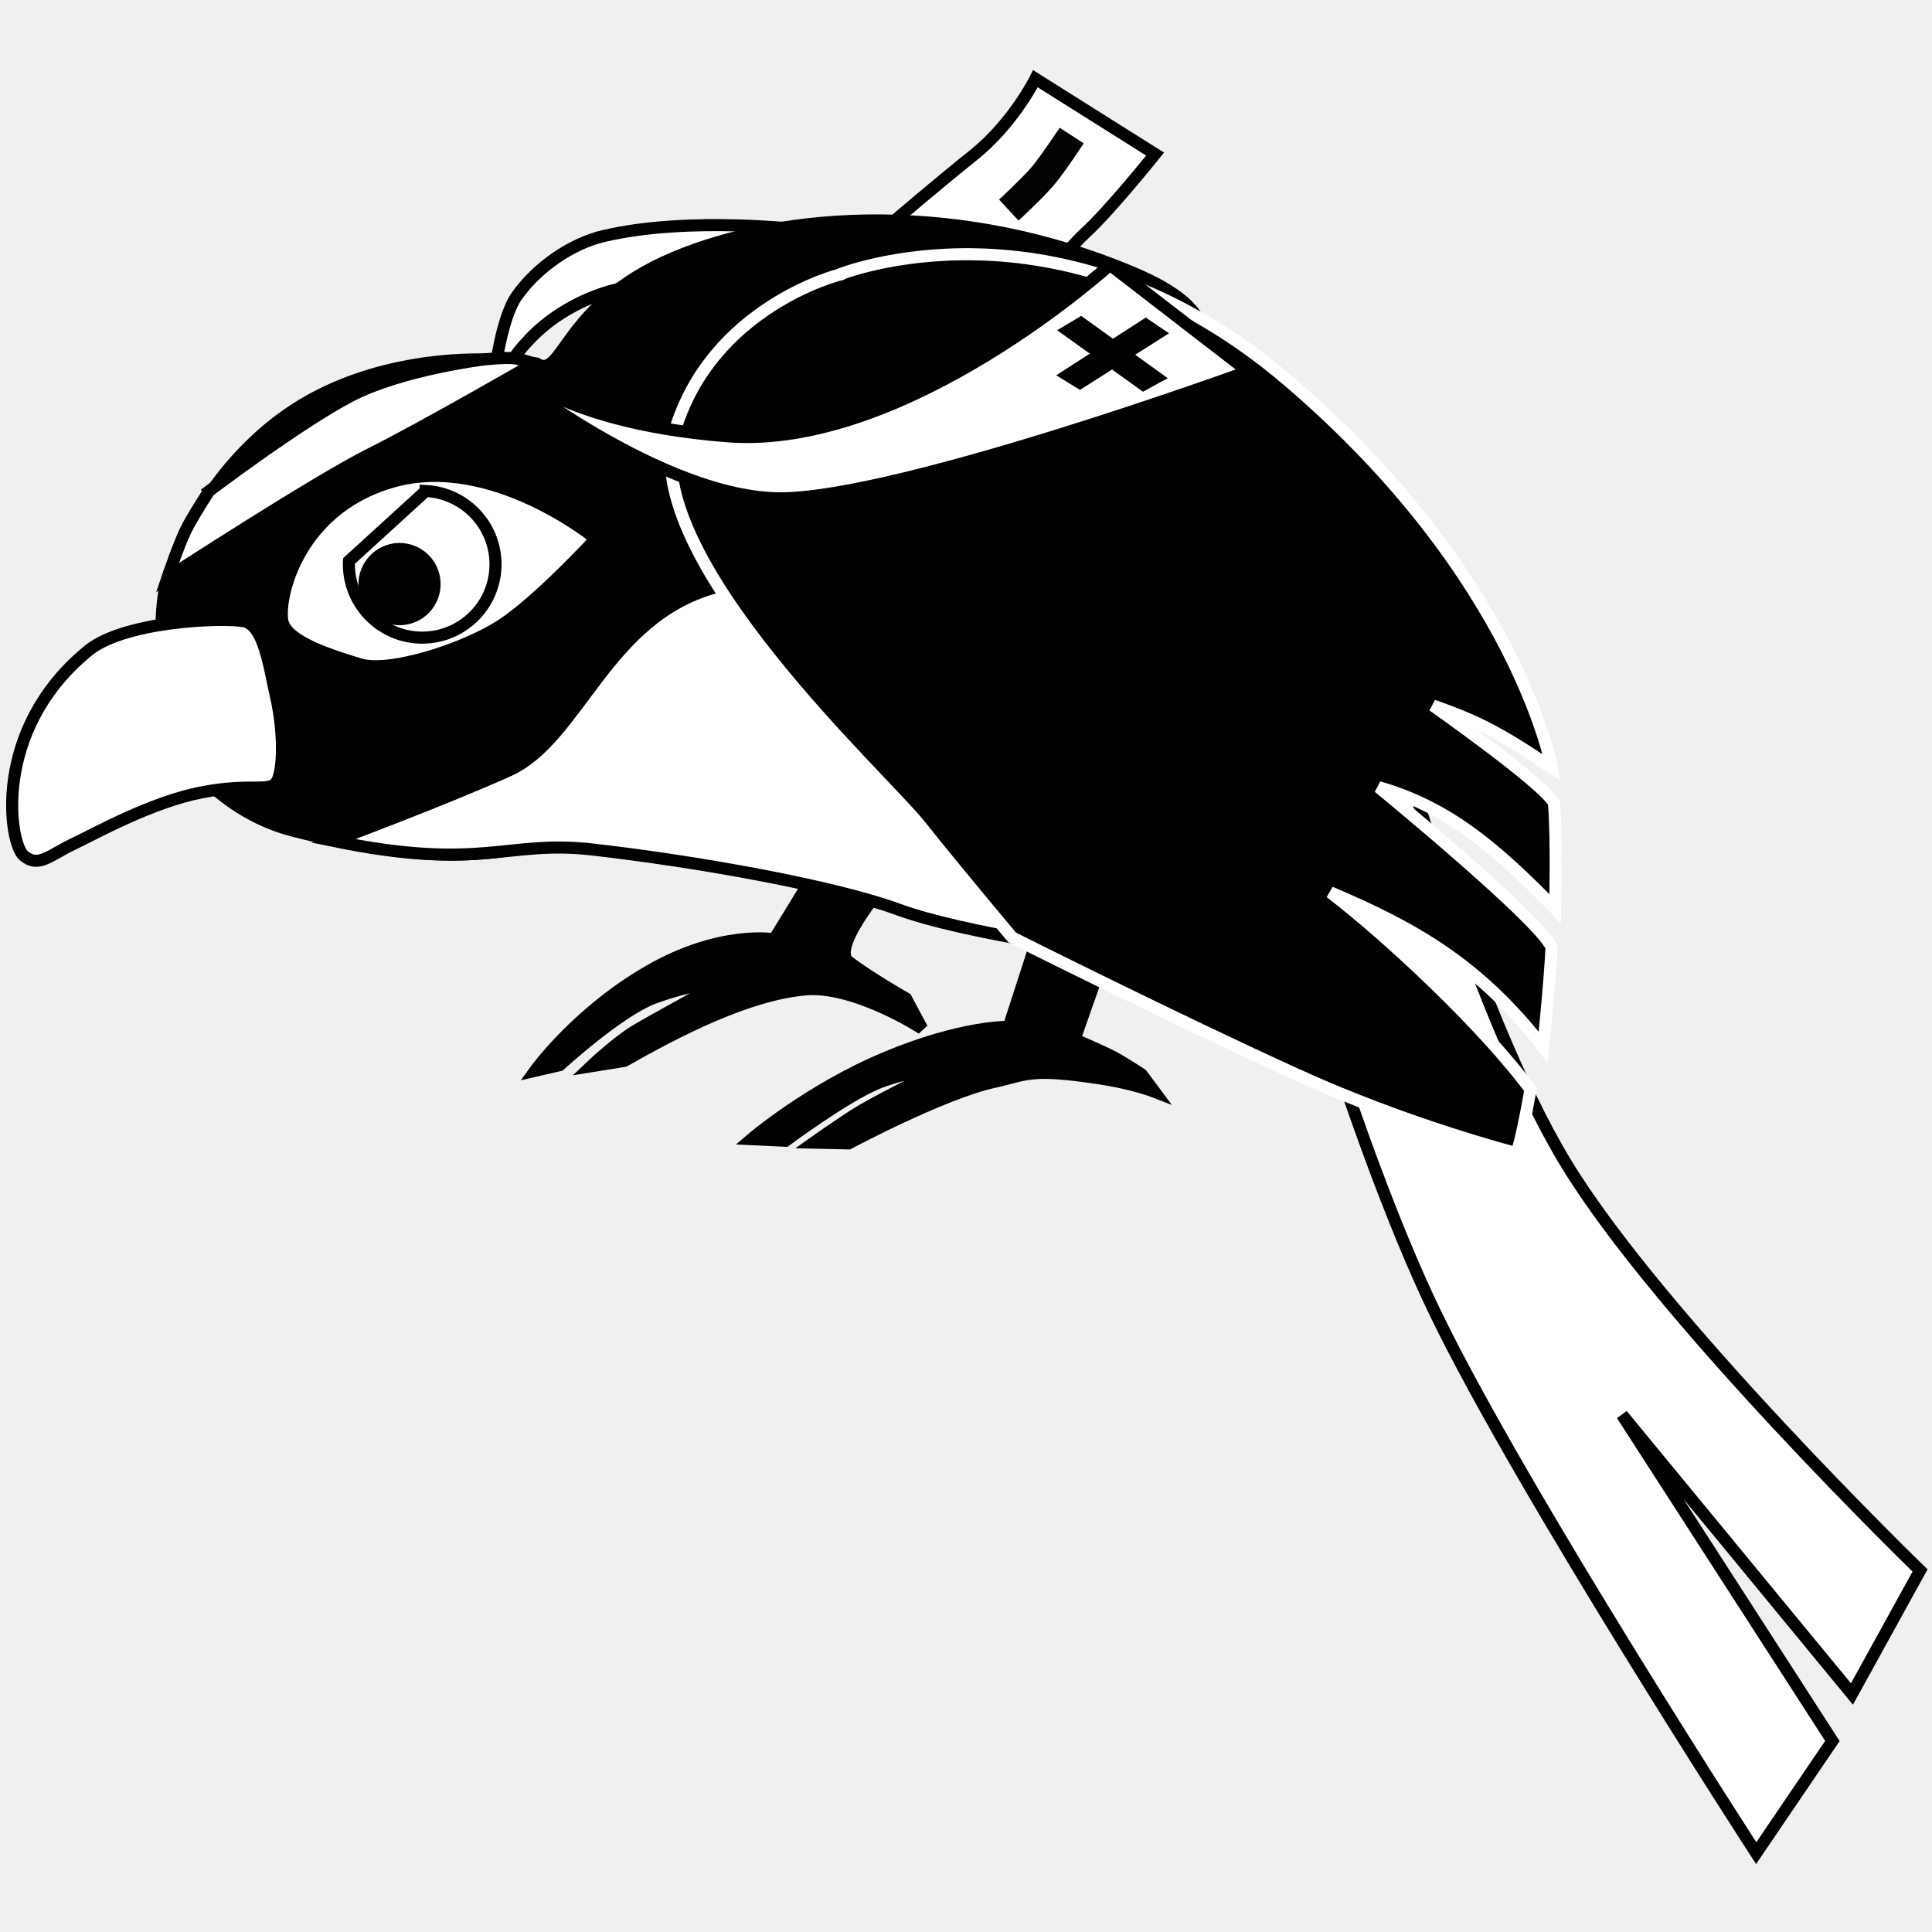
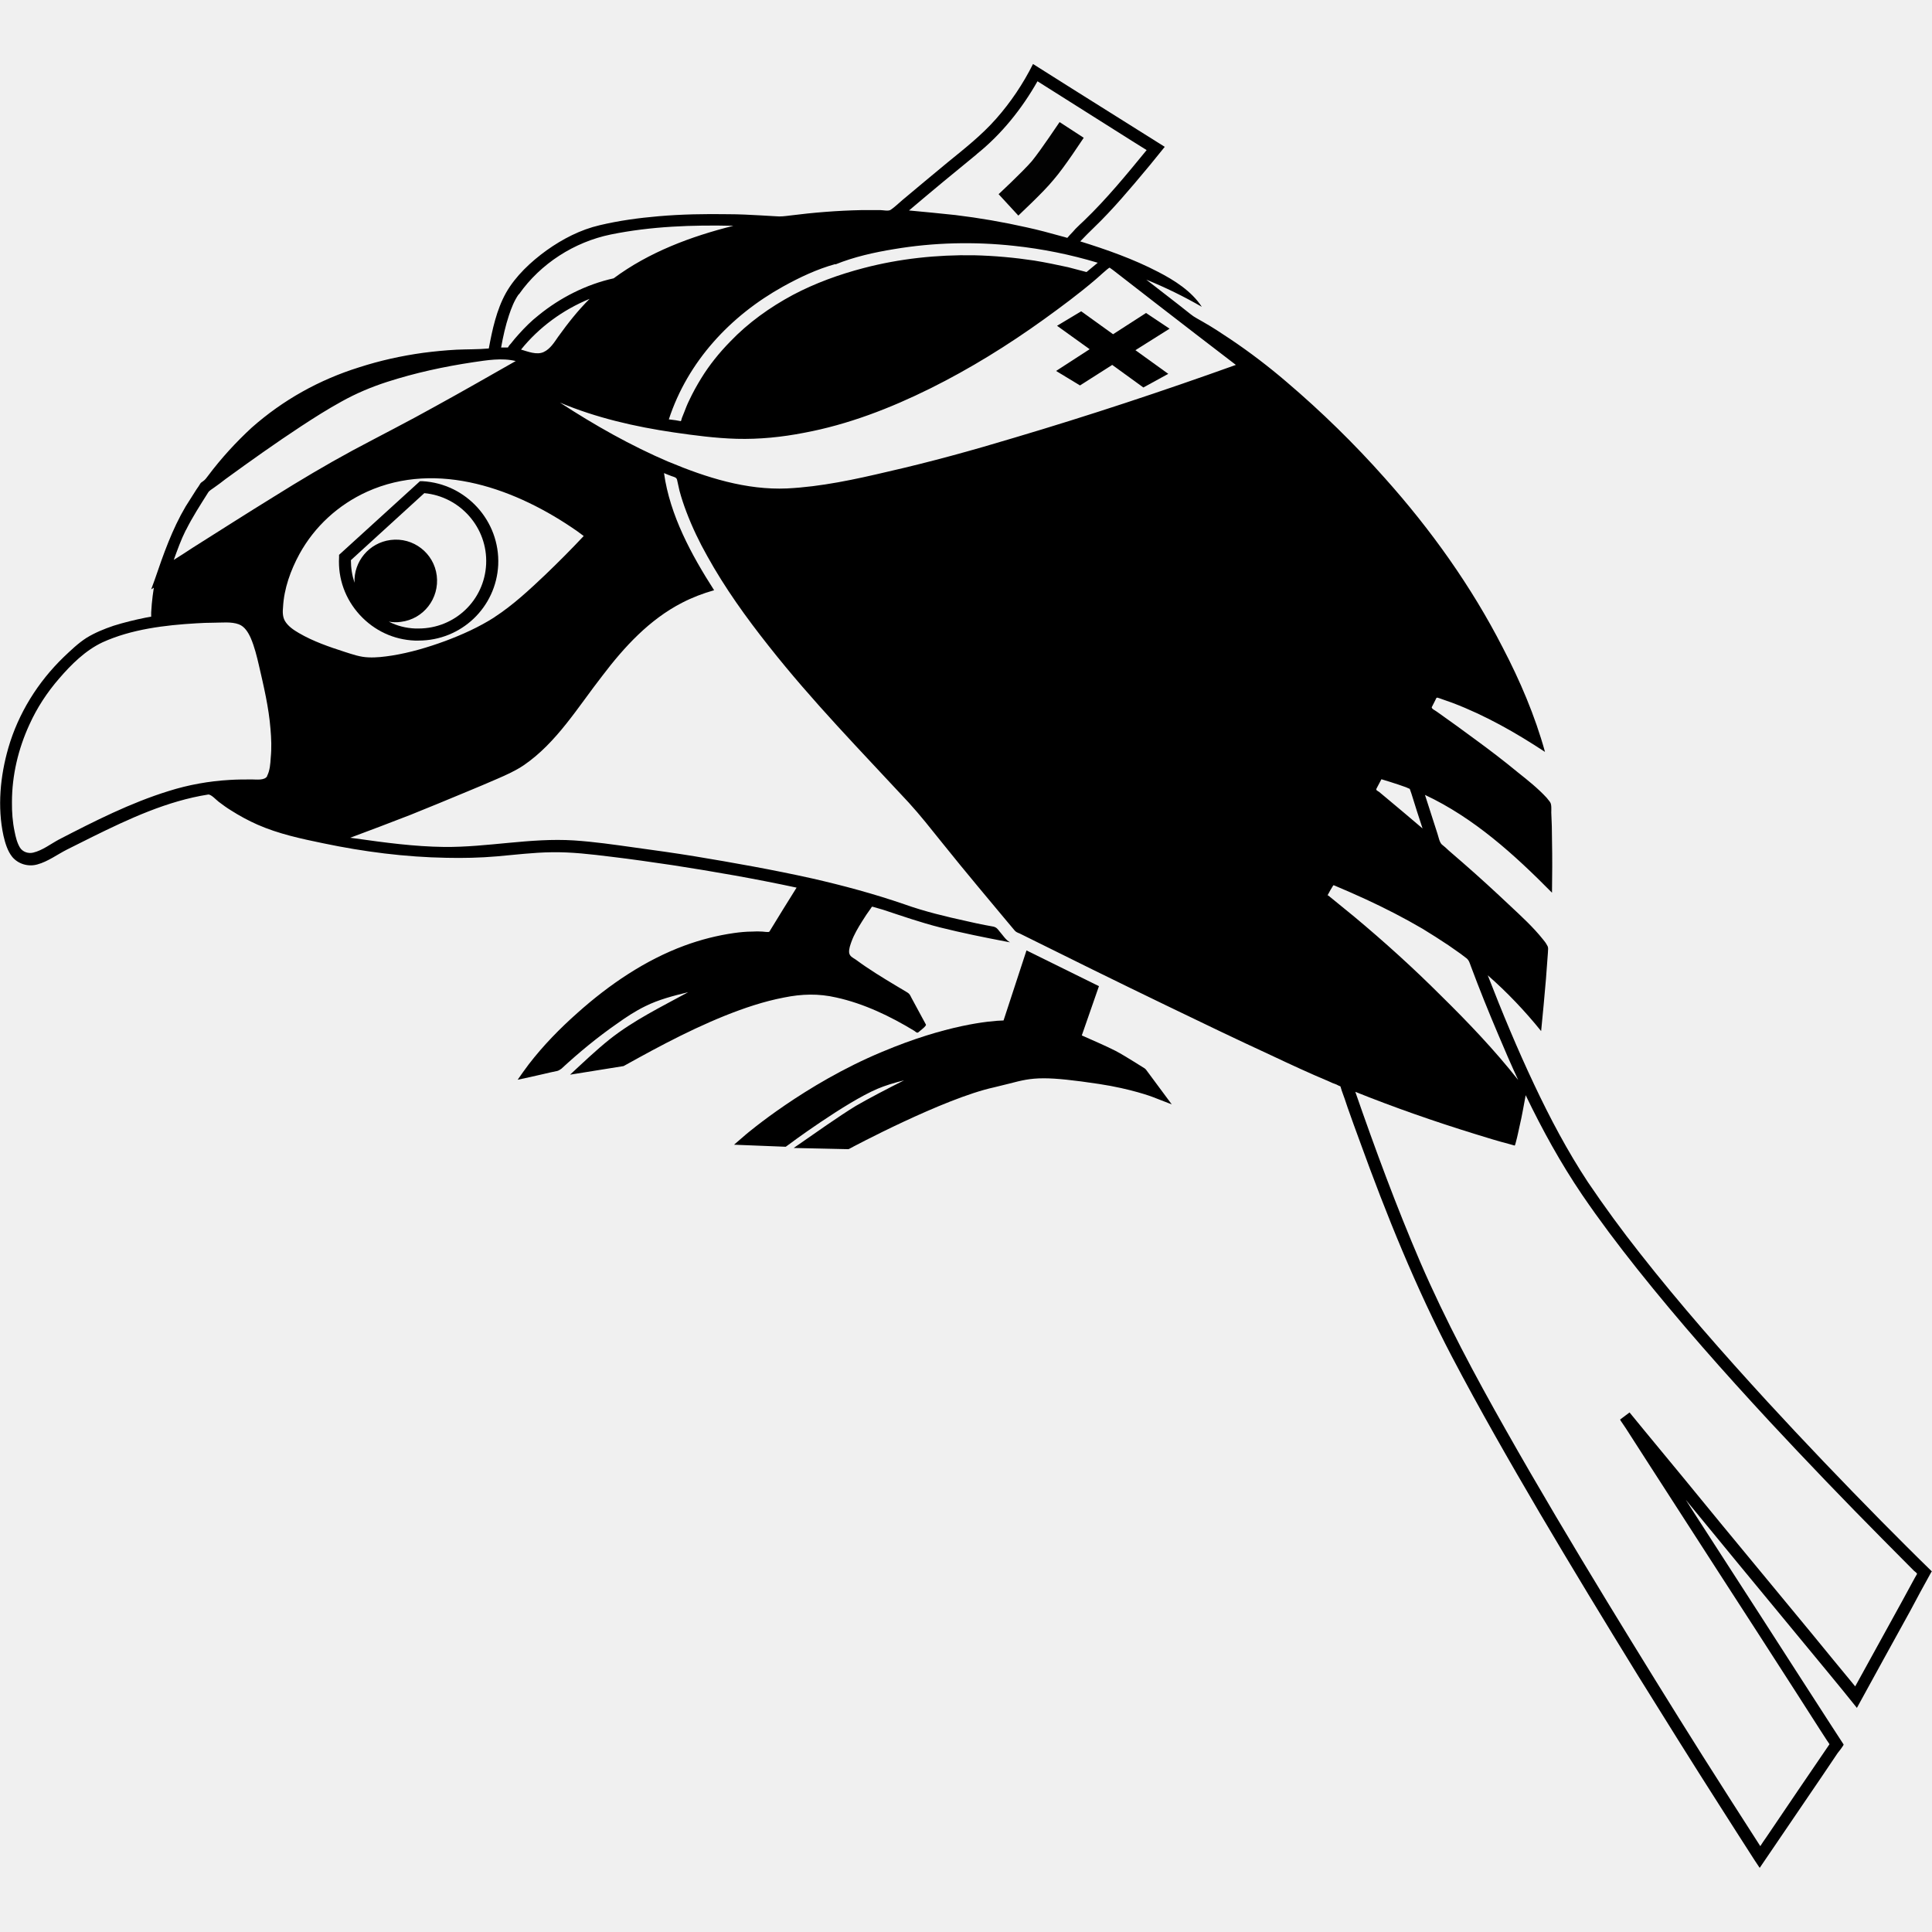
- <svg xmlns="http://www.w3.org/2000/svg" version="1.2" baseProfile="tiny" viewBox="292.033 271.104 16 16">
-   <path fill="#FFF" stroke="#000" stroke-width=".1" d="M299.446 272.928s.322-.277.65-.54c.329-.263.512-.632.512-.632l.991.624s-.369.461-.576.651c-.088.081-.257.276-.257.276s-.409-.216-.63-.279c-.224-.065-.69-.099-.69-.099z" />
-   <path fill="#020202" d="M300.468 272.931l-.161-.174c.002-.002.191-.178.272-.272.081-.098.228-.321.23-.323l.199.129c-.008.01-.155.238-.248.347-.09.106-.284.286-.292.293z" />
-   <path fill="#FFF" stroke="#000" stroke-width=".1" d="M296.12 274.279s.05-.519.193-.724c.168-.238.453-.434.718-.496.72-.17 1.679-.049 1.679-.049s-.805.123-1.18.272c-.132.052-.367.214-.367.214s-.419.075-.744.416c-.323.34-.046.266-.046.266" />
-   <path stroke="#000" stroke-width=".1" d="M298.887 278.161l-.443.722s-.445-.079-1.04.265c-.595.343-.94.824-.94.824l.204-.047s.489-.448.78-.557c.292-.108.61-.152.61-.152s-.635.347-.765.426c-.155.094-.364.292-.364.292l.274-.044c.439-.249 1.029-.557 1.521-.594.412-.021.945.326.945.326l-.133-.249s-.311-.178-.476-.305c-.165-.128.375-.736.375-.736-.385-.026-.082-.201-.548-.171z" />
-   <path stroke="#000" stroke-width=".1" d="M300.685 278.689l-.298.919s-.386-.01-1.02.256c-.633.265-1.111.674-1.111.674l.283.013s.48-.357.752-.473c.196-.085.619-.157.619-.157s-.509.243-.751.386c-.133.08-.387.26-.387.26l.289.006s.774-.414 1.199-.508c.288-.064.3-.118.884-.03.273.041.45.11.45.11l-.107-.144s-.156-.102-.238-.145c-.102-.053-.317-.144-.317-.144l.302-.861c-.369-.112-.085-.086-.547-.16z" />
-   <path stroke="#000" stroke-width=".1" d="M293.427 275.879c.19-.571.594-1.113 1.11-1.423.562-.339 1.307-.435 1.938-.342.223.144.213-.484 1.138-.875.925-.39 2.38-.476 3.801.123 1.52.643-.481 1.178.103 2.502 1.226 2.869-1.317 2.871-1.317 2.871s-.715-.34-.984-.331c-.268.006-1.306-.504-1.901-.523-.594-.018-.905.611-2.863.1-.669-.175-.997-.761-.997-.761s-.17-.917-.03-1.341z" />
-   <path fill="#FFF" stroke="#000" stroke-width=".1" d="M294.794 278.068s.864-.32 1.45-.582c.585-.263.802-1.267 1.711-1.517.91-.251 1.871.352 2.273.974.4.621 1.512 1.288 1.512 1.288s.064.289-.31.523c-.372.237-.248.237-.248.237s-1.168-.156-1.707-.354c-.539-.198-1.681-.401-2.538-.498-.71-.081-.91.183-2.143-.071zM302.511 277.957s.695 2.548 1.41 4.024c.715 1.478 2.656 4.47 2.656 4.47l.631-.929-1.742-2.701 1.904 2.312.564-1.023s-2.147-2.082-2.929-3.367c-.783-1.285-1.492-3.882-1.492-3.882l-1.002 1.097z" />
-   <path stroke="#FFF" stroke-width=".1" d="M298.977 273.381s-1.051.267-1.357 1.296c-.307 1.028 1.715 2.864 2.031 3.261.316.397.765.93.765.93s1.355.68 2.353 1.134c.923.422 1.82.651 1.82.651s.028-.017.119-.526c-.391-.53-1.182-1.269-1.658-1.633.683.29 1.23.593 1.763 1.282 0 0 .059-.577.069-.829-.11-.241-1.432-1.324-1.432-1.324.566.162.96.491 1.462 1.006 0 0 .015-.576-.01-.876-.088-.164-1.002-.806-1.002-.806.367.129.554.224.984.515 0 0-.281-1.581-2.182-3.204-1.898-1.623-3.725-.878-3.725-.878z" />
-   <path fill="#FFF" stroke="#000" stroke-width=".1" d="M296.967 275.566s-.858-.706-1.68-.474c-.82.233-.965 1.02-.91 1.176.055.156.395.264.638.338.242.073.857-.122 1.17-.324.311-.203.782-.716.782-.716z" />
-   <path fill="#FFF" stroke="#000" stroke-width=".1" d="M295.558 275.17c.335.017.593.3.578.636-.016.334-.299.593-.634.578-.335-.015-.594-.3-.579-.634l.635-.579z" />
-   <path d="M295.679 275.898c.024.187-.108.357-.294.381-.186.024-.357-.108-.381-.295-.023-.186.109-.356.295-.381.187-.023.357.109.38.295z" />
-   <path fill="#FFF" stroke="#000" stroke-width=".1" d="M292.745 276.508c-.778.65-.637 1.574-.517 1.681.121.105.215-.001.405-.092.191-.091.655-.352 1.075-.432.419-.08.566.008.62-.093.054-.102.055-.411-.006-.685-.062-.274-.103-.606-.27-.638-.165-.033-1.019-.005-1.308.26zM296.189 274.088s.389.512 1.868.629c1.479.116 3.168-1.42 3.168-1.42l1.144.883s-2.878 1.048-3.867 1.051c-.988.002-2.301-1.049-2.301-1.049" />
-   <path d="M301.522 273.734l-.742.478.197.121.737-.469-.192-.13z" />
-   <path fill="#FFF" stroke="#000" stroke-width=".1" d="M293.762 275.175s-.138.211-.193.325c-.06.125-.149.388-.149.388s1.227-.798 1.671-1.02c.458-.229 1.364-.753 1.364-.753s-.107-.037-.163-.044c-.084-.009-.253.01-.253.01s-.677.082-1.102.302c-.425.221-1.176.79-1.176.79z" />
-   <path d="M300.987 273.72l.717.516-.205.112-.711-.509.199-.119z" />
+ <svg xmlns="http://www.w3.org/2000/svg" viewBox="0 0 16 16">
+   <path fill="#020202" d="M8.433 1.785l-.163-.177c.002-.002.192-.178.275-.273.08-.098.228-.323.23-.324l.2.13c-.008.01-.156.24-.25.348-.09.11-.285.288-.292.297z" />
+   <path d="M9.483 8.85c-.007-.003-.16-.103-.244-.147-.078-.04-.213-.098-.28-.128l.142-.408-.6-.296-.19.58c-.115.003-.475.036-1.006.26-.64.266-1.126.683-1.13.686l-.096.083.428.017.014-.01c.004-.004.48-.357.746-.47.058-.025.138-.05.22-.07-.14.07-.293.15-.4.212-.132.08-.38.255-.39.262l-.124.086.454.01.012-.006c.008-.005.776-.415 1.193-.506l.13-.032c.096-.025.165-.043.282-.043.104 0 .246.015.458.047.265.04.44.106.442.107l.16.062-.215-.29-.007-.005zM3.498 3.985h-.02l-.67.61v.02c-.01.178.052.347.172.478.12.13.28.205.456.212h.03c.354 0 .643-.275.66-.627.016-.363-.265-.673-.628-.693zm-.03 1.22H3.44c-.078-.003-.153-.022-.22-.057.03.006.066.007.1.002.188-.023.32-.194.297-.383-.023-.186-.194-.32-.383-.295-.177.023-.306.178-.298.354-.02-.06-.03-.122-.03-.187l.608-.555c.298.028.526.287.512.588-.014.3-.26.533-.56.533zM9.686 2.722l-.195-.13-.273.176-.264-.19-.2.12.27.194-.278.18.198.12.267-.17.258.187.206-.113-.272-.196" />
+   <path d="M16 13.015c-.142-.138-.28-.277-.42-.418-.32-.325-.636-.655-.944-.99-.365-.398-.722-.804-1.055-1.228-.15-.19-.294-.387-.43-.588-.17-.258-.314-.53-.446-.81-.14-.296-.266-.6-.384-.904.16.14.308.296.442.462.015-.144.027-.287.04-.432l.016-.215c0-.023.007-.045-.007-.064-.01-.02-.022-.034-.035-.05-.08-.1-.176-.188-.27-.276-.127-.12-.258-.24-.39-.355l-.12-.104c-.018-.018-.037-.034-.057-.05-.02-.02-.027-.064-.036-.09l-.103-.32c.405.19.74.494 1.052.81.002-.146.003-.29 0-.435 0-.076-.002-.153-.006-.23 0-.02.004-.067-.01-.085-.008-.013-.02-.024-.028-.036-.072-.078-.156-.145-.238-.21-.115-.095-.233-.185-.352-.272-.105-.078-.212-.155-.318-.23-.012-.01-.05-.026-.043-.04l.027-.053c.012-.023.008-.03.034-.02l.113.04c.272.104.52.245.763.405-.083-.3-.207-.59-.35-.864-.26-.508-.596-.978-.976-1.403-.252-.284-.524-.55-.813-.796-.148-.127-.304-.246-.466-.355-.075-.05-.15-.1-.23-.145-.033-.02-.07-.037-.1-.062-.12-.096-.244-.19-.367-.286.16.065.313.14.46.225-.085-.13-.227-.22-.363-.29-.204-.106-.425-.184-.644-.252.075-.08.156-.152.23-.232.076-.08.148-.164.22-.248.085-.1.168-.2.25-.303L8.875.732 8.555.53c-.082.164-.185.317-.305.453s-.26.246-.4.36c-.127.104-.252.21-.377.314-.032.027-.062.057-.096.08-.018.014-.064.003-.085.003h-.158c-.198.004-.397.02-.593.045-.04.005-.076.01-.117.006l-.12-.007c-.09-.005-.18-.01-.272-.01-.192-.003-.386 0-.58.017-.163.014-.325.036-.485.074-.16.037-.308.114-.44.208-.13.094-.258.213-.337.353-.078.14-.113.304-.142.46-.09.008-.178.006-.267.01-.093.005-.185.014-.277.026-.18.025-.357.064-.53.12-.33.103-.63.27-.89.5-.13.12-.252.253-.36.397-.013.017-.024.034-.042.046-.005.005-.017.01-.022.018-.01.018-.022.034-.033.05l-.09.142c-.112.19-.184.396-.255.604l-.03.082.022-.014c-.007.045-.013.09-.017.135l-.005.07v.035l-.045.008c-.09.018-.18.04-.266.067-.08.027-.155.058-.224.1-.07.045-.13.103-.19.16-.213.206-.375.465-.458.752-.067.232-.092.49-.04.728.014.06.033.125.072.174.05.06.133.084.208.063.088-.024.166-.083.247-.124l.21-.105c.304-.15.62-.297.958-.35.024-.003.067.045.087.06.033.025.067.05.1.07.072.046.146.086.223.12.173.076.36.116.544.154.335.07.676.114 1.02.12.138.003.278 0 .417-.012.15-.013.3-.032.452-.034.166-.003.33.017.493.037.17.02.34.045.51.07.344.053.687.113 1.027.186-.076.12-.15.242-.225.364-.005.008-.048 0-.058 0-.028-.002-.057-.002-.085 0-.05 0-.1.005-.15.012-.14.02-.277.055-.41.104-.326.12-.624.323-.884.555-.147.13-.286.272-.406.428-.032.042-.062.085-.092.128.07-.015.14-.03.212-.047.04-.01.078-.018.117-.026.015-.005.02-.01.033-.018.146-.135.3-.262.463-.375.074-.053.15-.103.232-.143.11-.055.235-.087.355-.116-.22.12-.452.233-.65.39-.115.092-.22.193-.328.293l.436-.07c.007 0 .01-.003.016-.006l.114-.063c.076-.042.153-.083.23-.123.16-.083.322-.16.488-.227.158-.063.32-.118.488-.15.147-.03.286-.034.433 0 .228.05.447.155.646.276.014.01.023.022.036.01.01-.01.066-.05.06-.062l-.12-.222c-.01-.02-.015-.033-.034-.044l-.087-.052c-.117-.07-.232-.14-.34-.22-.024-.016-.052-.027-.055-.06-.002-.03.01-.062.02-.09.022-.06.054-.113.087-.166.023-.038.048-.074.074-.11.008-.012.006-.015.02-.01l.08.023c.157.052.312.106.474.147.18.045.363.082.546.117l.032.006c-.037-.02-.06-.06-.087-.09-.016-.02-.024-.033-.05-.04l-.07-.013c-.05-.01-.1-.02-.15-.032-.174-.038-.35-.08-.518-.14-.25-.086-.505-.155-.764-.214-.323-.072-.65-.13-.976-.184-.166-.027-.332-.05-.5-.073-.164-.023-.33-.047-.497-.058-.36-.023-.717.058-1.077.054-.244-.003-.49-.036-.73-.07L2.9 6.938c.168-.062.334-.126.5-.19.157-.063.314-.128.47-.193.084-.034.166-.07.248-.105.076-.033.15-.066.22-.113.272-.186.45-.484.65-.74.182-.24.39-.466.66-.605.085-.044.174-.078.266-.104-.188-.293-.366-.62-.415-.97.02.008.04.017.063.025.02.007.04.01.045.03l.02.09c.016.06.035.117.057.175.048.127.107.25.173.367.146.264.323.51.51.746.36.457.764.87 1.158 1.295.096.105.183.216.273.328.1.124.202.25.305.373.08.094.157.19.237.284l.063.075c.01.012.024.018.04.024.402.2.808.4 1.214.596.29.14.58.28.873.415.157.074.314.147.474.214.02.01.044.02.065.027.01.006.02.01.032.015l.01.033c.018.048.034.096.05.144.033.093.066.186.1.277.22.608.463 1.21.763 1.784.23.438.476.867.726 1.293.267.453.54.902.816 1.35.222.357.445.715.672 1.07.098.152.194.306.293.458l.042.063.517-.76.128-.19c.004-.004.053-.067.05-.072l-.104-.16c-.193-.3-.388-.6-.58-.9l-.553-.856-.07-.11.438.533.743.9c.08.097.158.192.236.29.146-.268.293-.533.44-.8.058-.11.118-.22.178-.328M8.088 1.277c.205-.164.375-.376.504-.604l.784.495.12.075c-.164.2-.33.403-.516.582-.024.023-.05.046-.073.07-.014.017-.03.033-.046.05l-.022.025c-.016-.004-.03-.01-.046-.013-.097-.027-.193-.053-.29-.074-.195-.044-.392-.078-.59-.102-.128-.014-.257-.026-.385-.038.185-.157.372-.312.56-.465m-1.17.912c.155-.063.322-.1.487-.127.327-.055.663-.063.993-.027.235.025.467.072.693.14l-.093.077-.152-.04c-.093-.02-.187-.04-.28-.055-.165-.025-.332-.04-.5-.044-.307-.005-.617.028-.914.106-.2.052-.402.125-.585.222-.19.102-.37.23-.52.387-.09.092-.172.193-.24.304-.037.06-.07.12-.1.184-.015.03-.028.063-.04.095l-.02.05c-.002.01-.005.017-.008.026l-.045-.008-.055-.007c.157-.48.51-.858.946-1.1.137-.076.283-.145.433-.186m-2.62.25c.178-.254.458-.433.76-.495.334-.068.677-.08 1.016-.072-.35.087-.7.218-.992.435-.226.05-.443.16-.622.306-.06.047-.113.1-.164.157-.023.025-.044.05-.065.077-.01.01-.018.02-.025.033H4.15c.016-.09.036-.18.065-.267.02-.06.043-.12.08-.173m.588.037c-.097.096-.18.202-.26.313-.032.046-.066.102-.12.127-.057.027-.13-.003-.188-.02.15-.186.348-.33.568-.42M1.54 4.39c.053-.107.12-.21.183-.31.01-.018.035-.03.05-.042.032-.022.063-.046.094-.07.206-.15.414-.298.627-.438.11-.072.22-.142.335-.205.12-.067.246-.12.376-.162.232-.075.472-.127.712-.163.115-.017.24-.038.354-.01-.22.125-.438.25-.66.372-.227.127-.46.245-.69.368-.222.12-.44.25-.654.384-.224.138-.446.28-.668.42-.053.034-.106.07-.16.103.03-.083.06-.167.1-.247m.674 2.037c-.02.038-.09.028-.125.028-.063 0-.124 0-.186.004-.172.01-.34.04-.505.092-.317.098-.616.25-.91.402-.067.036-.136.09-.212.108-.04.01-.087-.005-.11-.042-.024-.04-.035-.087-.044-.132-.017-.08-.023-.163-.022-.245 0-.22.052-.44.144-.64.063-.14.147-.268.247-.383.1-.116.217-.233.36-.3.237-.108.516-.142.776-.157.048-.003.096-.005.144-.005.066 0 .145-.01.207.013.05.018.08.07.1.115.03.07.05.15.067.224.04.173.082.35.096.527.007.08.01.16.002.24-.003.05-.007.106-.03.15m1.884-1.315c-.128.082-.268.145-.41.198-.142.052-.29.096-.44.12-.065.01-.13.018-.194.015-.068-.002-.13-.024-.196-.045-.13-.042-.262-.087-.38-.156-.043-.025-.09-.056-.116-.1-.02-.034-.02-.077-.016-.115.008-.154.063-.306.136-.44.125-.228.322-.408.56-.516.586-.264 1.243-.02 1.74.327l.054.04c-.103.11-.207.214-.315.318-.133.126-.27.254-.424.354m1.445-1.285c-.316-.135-.616-.305-.903-.492.3.126.622.2.943.247.172.025.347.048.52.053.188.005.376-.014.56-.05.364-.068.713-.203 1.044-.367.33-.164.643-.358.942-.573.144-.104.287-.21.422-.325.014-.01.116-.107.122-.102l.028.02.357.277c.22.17.44.34.66.508-.605.217-1.218.42-1.835.603-.345.104-.692.2-1.043.28-.275.065-.556.126-.838.14-.338.015-.67-.09-.98-.22m5.9 2.628c.05.014.096.03.143.045l.063.022c.01.004.02.01.03.013l.014.04c.03.097.06.192.092.288-.1-.085-.2-.17-.3-.253l-.06-.05c-.015-.01-.03-.014-.02-.03l.04-.076m-.447.963l.023-.042.018-.03c.008-.012.005-.015.02-.008.086.036.172.074.257.113.16.074.316.154.468.243.072.044.145.09.215.137l.1.07.05.038c.022.018.027.042.037.068.07.188.146.376.225.562.053.127.108.253.166.378-.195-.247-.414-.477-.638-.697-.23-.23-.47-.447-.718-.654L11 7.416m2.497 4.28l-.08.06.005.01.042.062.18.28.603.935c.208.32.415.643.622.964l.205.32.057.088c.002.003.02.028.02.03-.175.257-.35.513-.523.77-.018.024-.034.05-.05.074-.16-.248-.318-.496-.476-.745-.267-.423-.53-.85-.79-1.276-.288-.473-.57-.946-.842-1.427-.255-.45-.5-.908-.706-1.384-.2-.465-.375-.94-.54-1.415.324.13.654.245.987.348.097.03.193.06.29.085l.042.012c.005 0 .01-.027.012-.033.012-.043.02-.086.03-.13.02-.084.034-.17.05-.254.137.285.29.563.467.824.143.21.297.414.456.614.348.437.718.855 1.097 1.264.307.33.62.656.938.977l.258.26c.004.003.027.02.025.026l-.02.035-.1.184-.392.712c-.12-.146-.24-.29-.36-.438l-.75-.908c-.21-.258-.424-.516-.636-.773l-.123-.15" />
</svg>
